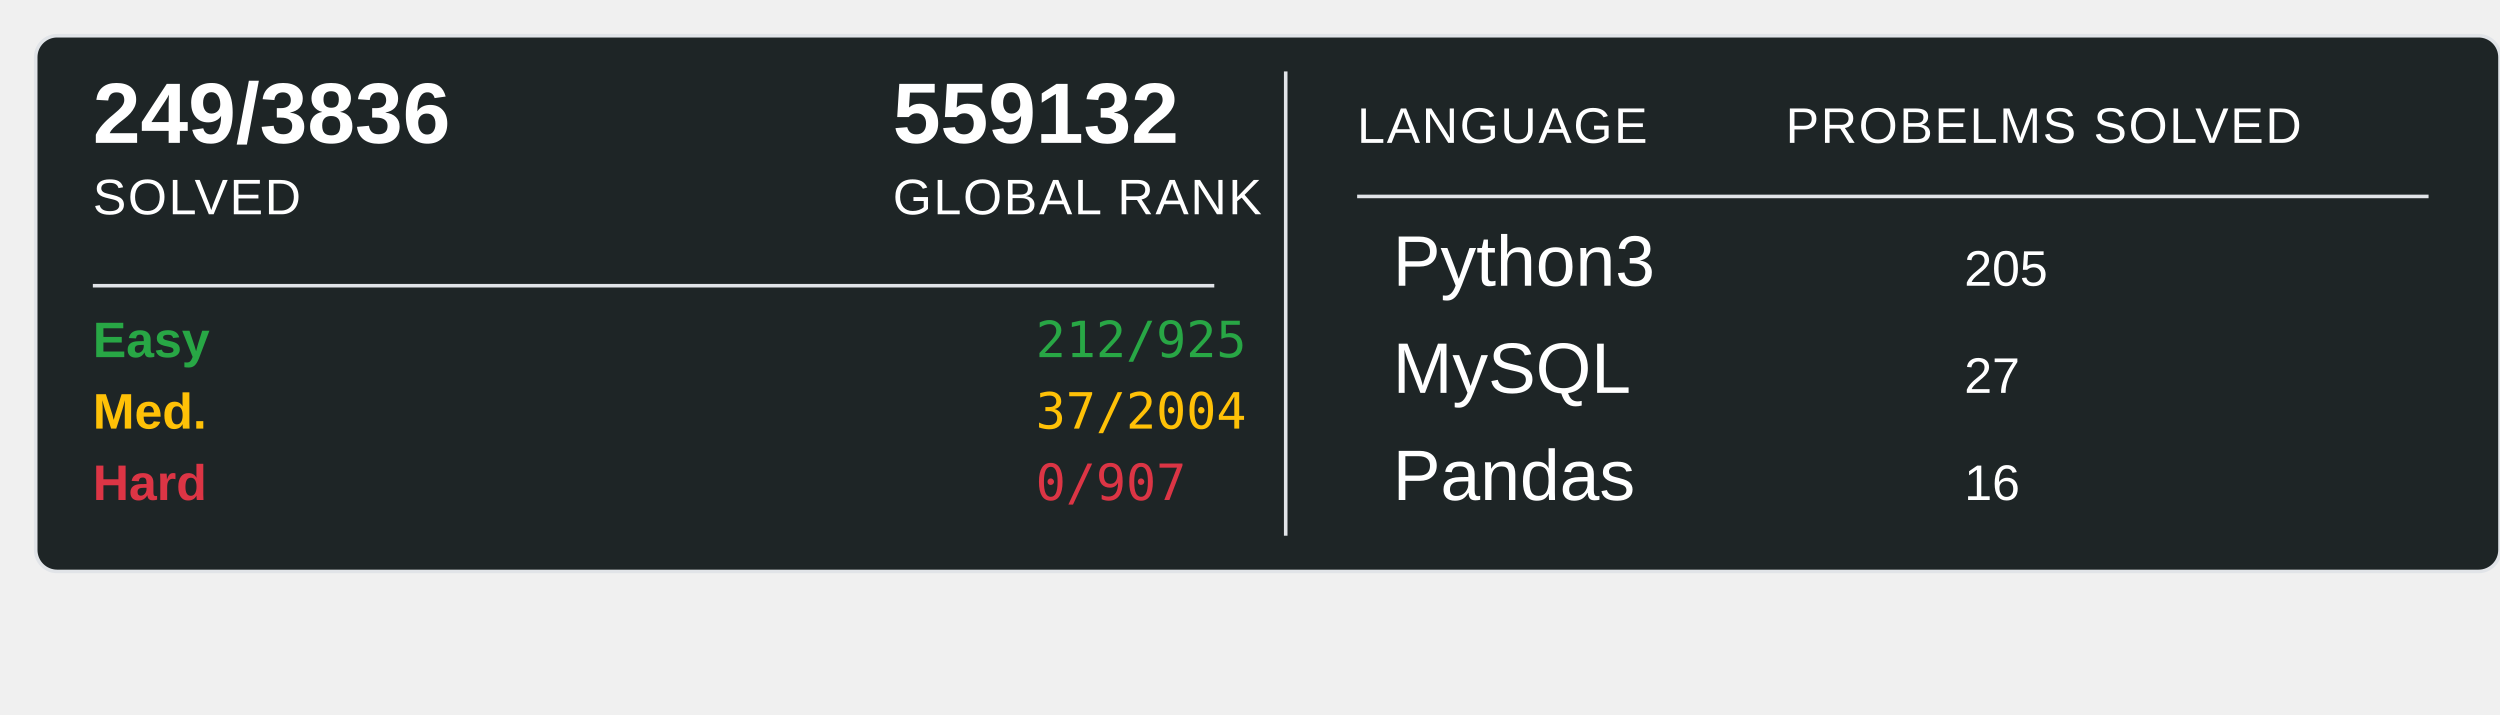
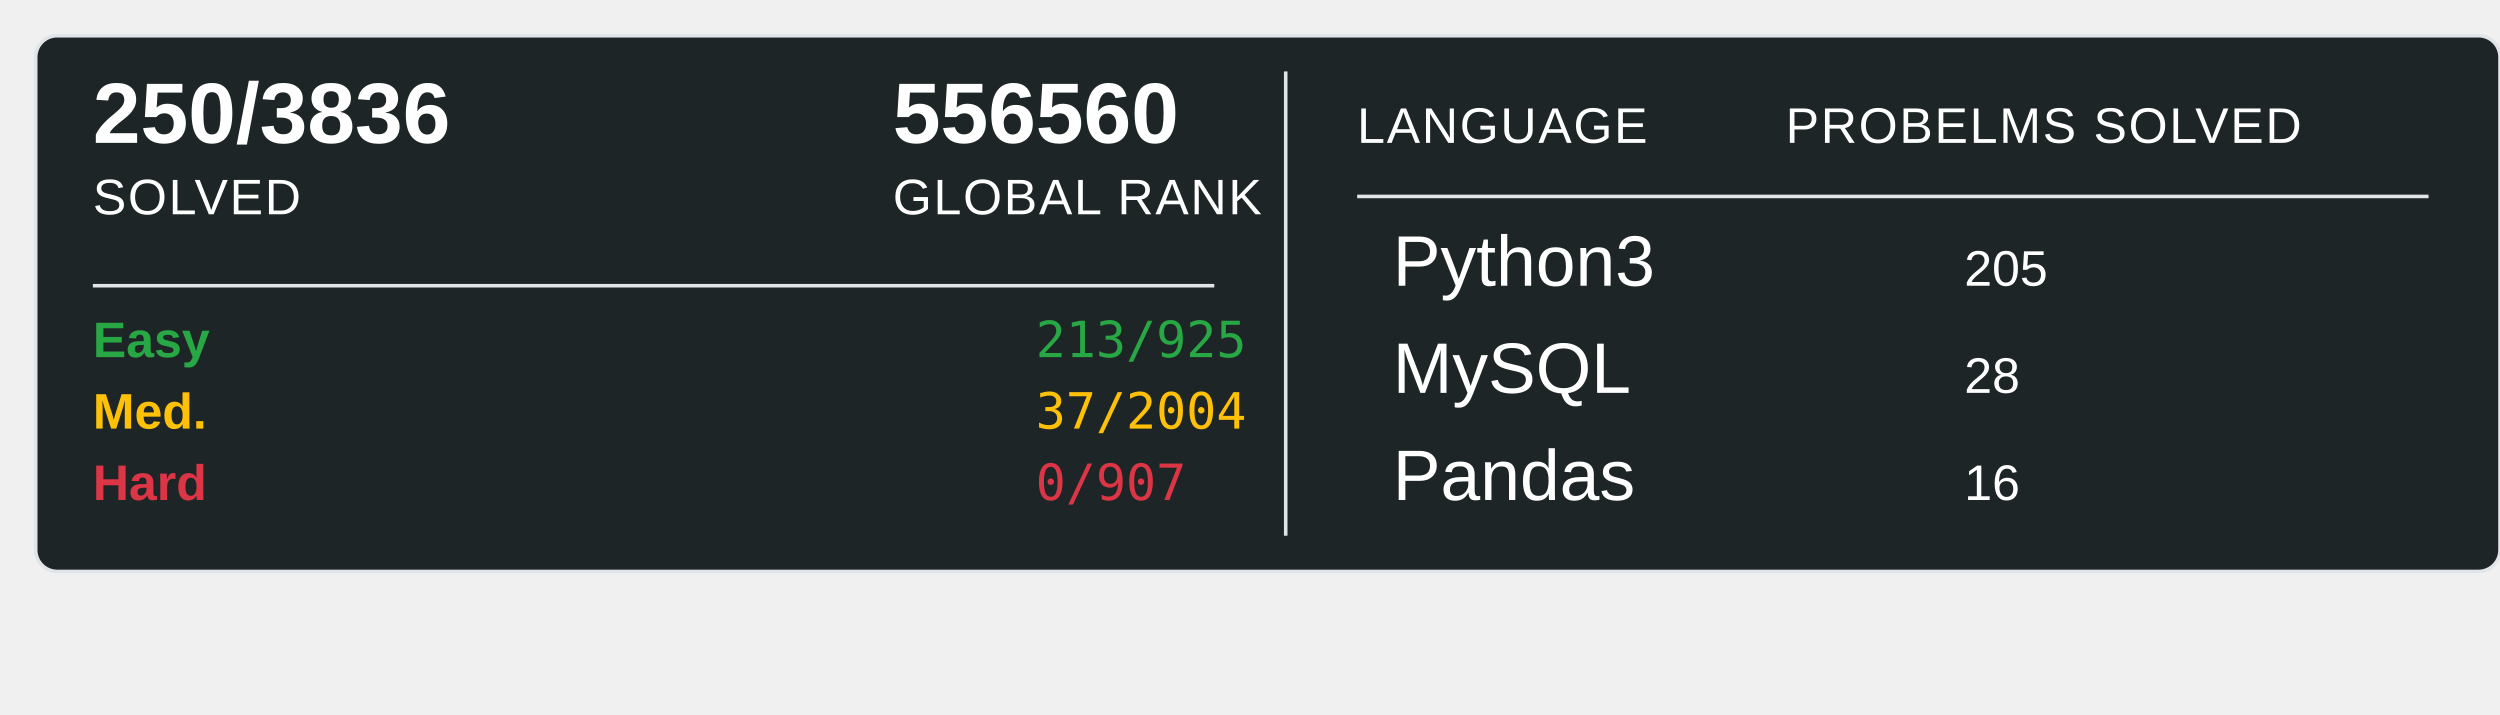
<svg xmlns="http://www.w3.org/2000/svg" width="700" height="200">
  <rect x="10" y="10" width="690" height="150" rx="6" ry="6" fill="#1E2526" stroke="#e1e4e8" stroke-width="1" />
-   <text x="26" y="40" font-family="Arial, sans-serif" font-size="24" font-weight="600" fill="#ffffff">249/3836</text>
+   <text x="26" y="40" font-family="Arial, sans-serif" font-size="24" font-weight="600" fill="#ffffff">250/3836</text>
  <text x="26" y="60" font-family="Arial, sans-serif" font-size="14" fill="#ffffff" text-transform="uppercase" letter-spacing="0.5">SOLVED</text>
-   <text x="250" y="40" font-family="Arial, sans-serif" font-size="24" font-weight="600" fill="#ffffff">559132</text>
+   <text x="250" y="40" font-family="Arial, sans-serif" font-size="24" font-weight="600" fill="#ffffff">556560</text>
  <text x="250" y="60" font-family="Arial, sans-serif" font-size="14" fill="#ffffff" text-transform="uppercase" letter-spacing="0.5">GLOBAL RANK</text>
  <line x1="26" y1="80" x2="340" y2="80" stroke="#e1e4e8" stroke-width="1" />
  <text x="26" y="100" font-family="Arial, sans-serif" font-size="14" font-weight="600" fill="#28a745">Easy</text>
-   <text x="290" y="100" font-family="monospace" font-size="14" fill="#28a745">212/925</text>
+   <text x="290" y="100" font-family="monospace" font-size="14" fill="#28a745">213/925</text>
  <text x="26" y="120" font-family="Arial, sans-serif" font-size="14" font-weight="600" fill="#ffc107">Med.</text>
  <text x="290" y="120" font-family="monospace" font-size="14" fill="#ffc107">37/2004</text>
  <text x="26" y="140" font-family="Arial, sans-serif" font-size="14" font-weight="600" fill="#dc3545">Hard</text>
  <text x="290" y="140" font-family="monospace" font-size="14" fill="#dc3545">0/907</text>
  <line x1="360" y1="20" x2="360" y2="150" stroke="#e1e4e8" stroke-width="1" />
  <text x="380" y="40" font-family="Arial, sans-serif" font-size="14" fill="#ffffff" text-transform="uppercase" letter-spacing="0.5">LANGUAGE</text>
  <line x1="380" y1="55" x2="680" y2="55" stroke="#e1e4e8" stroke-width="1" />
  <text x="500" y="40" font-family="Arial, sans-serif" font-size="14" fill="#ffffff" text-transform="uppercase" letter-spacing="0.5">PROBELMS SOLVED</text>
  <text x="390" y="80" font-family="Arial, sans-serif" font-size="20" fill="#ffffff">Python3</text>
  <text x="550" y="80" font-family="Arial, sans-serif" font-size="14" fill="#ffffff">205</text>
  <text x="390" y="110" font-family="Arial, sans-serif" font-size="20" fill="#ffffff">MySQL</text>
-   <text x="550" y="110" font-family="Arial, sans-serif" font-size="14" fill="#ffffff">27</text>
+   <text x="550" y="110" font-family="Arial, sans-serif" font-size="14" fill="#ffffff">28</text>
  <text x="390" y="140" font-family="Arial, sans-serif" font-size="20" fill="#ffffff">Pandas</text>
  <text x="550" y="140" font-family="Arial, sans-serif" font-size="14" fill="#ffffff">16</text>
</svg>
